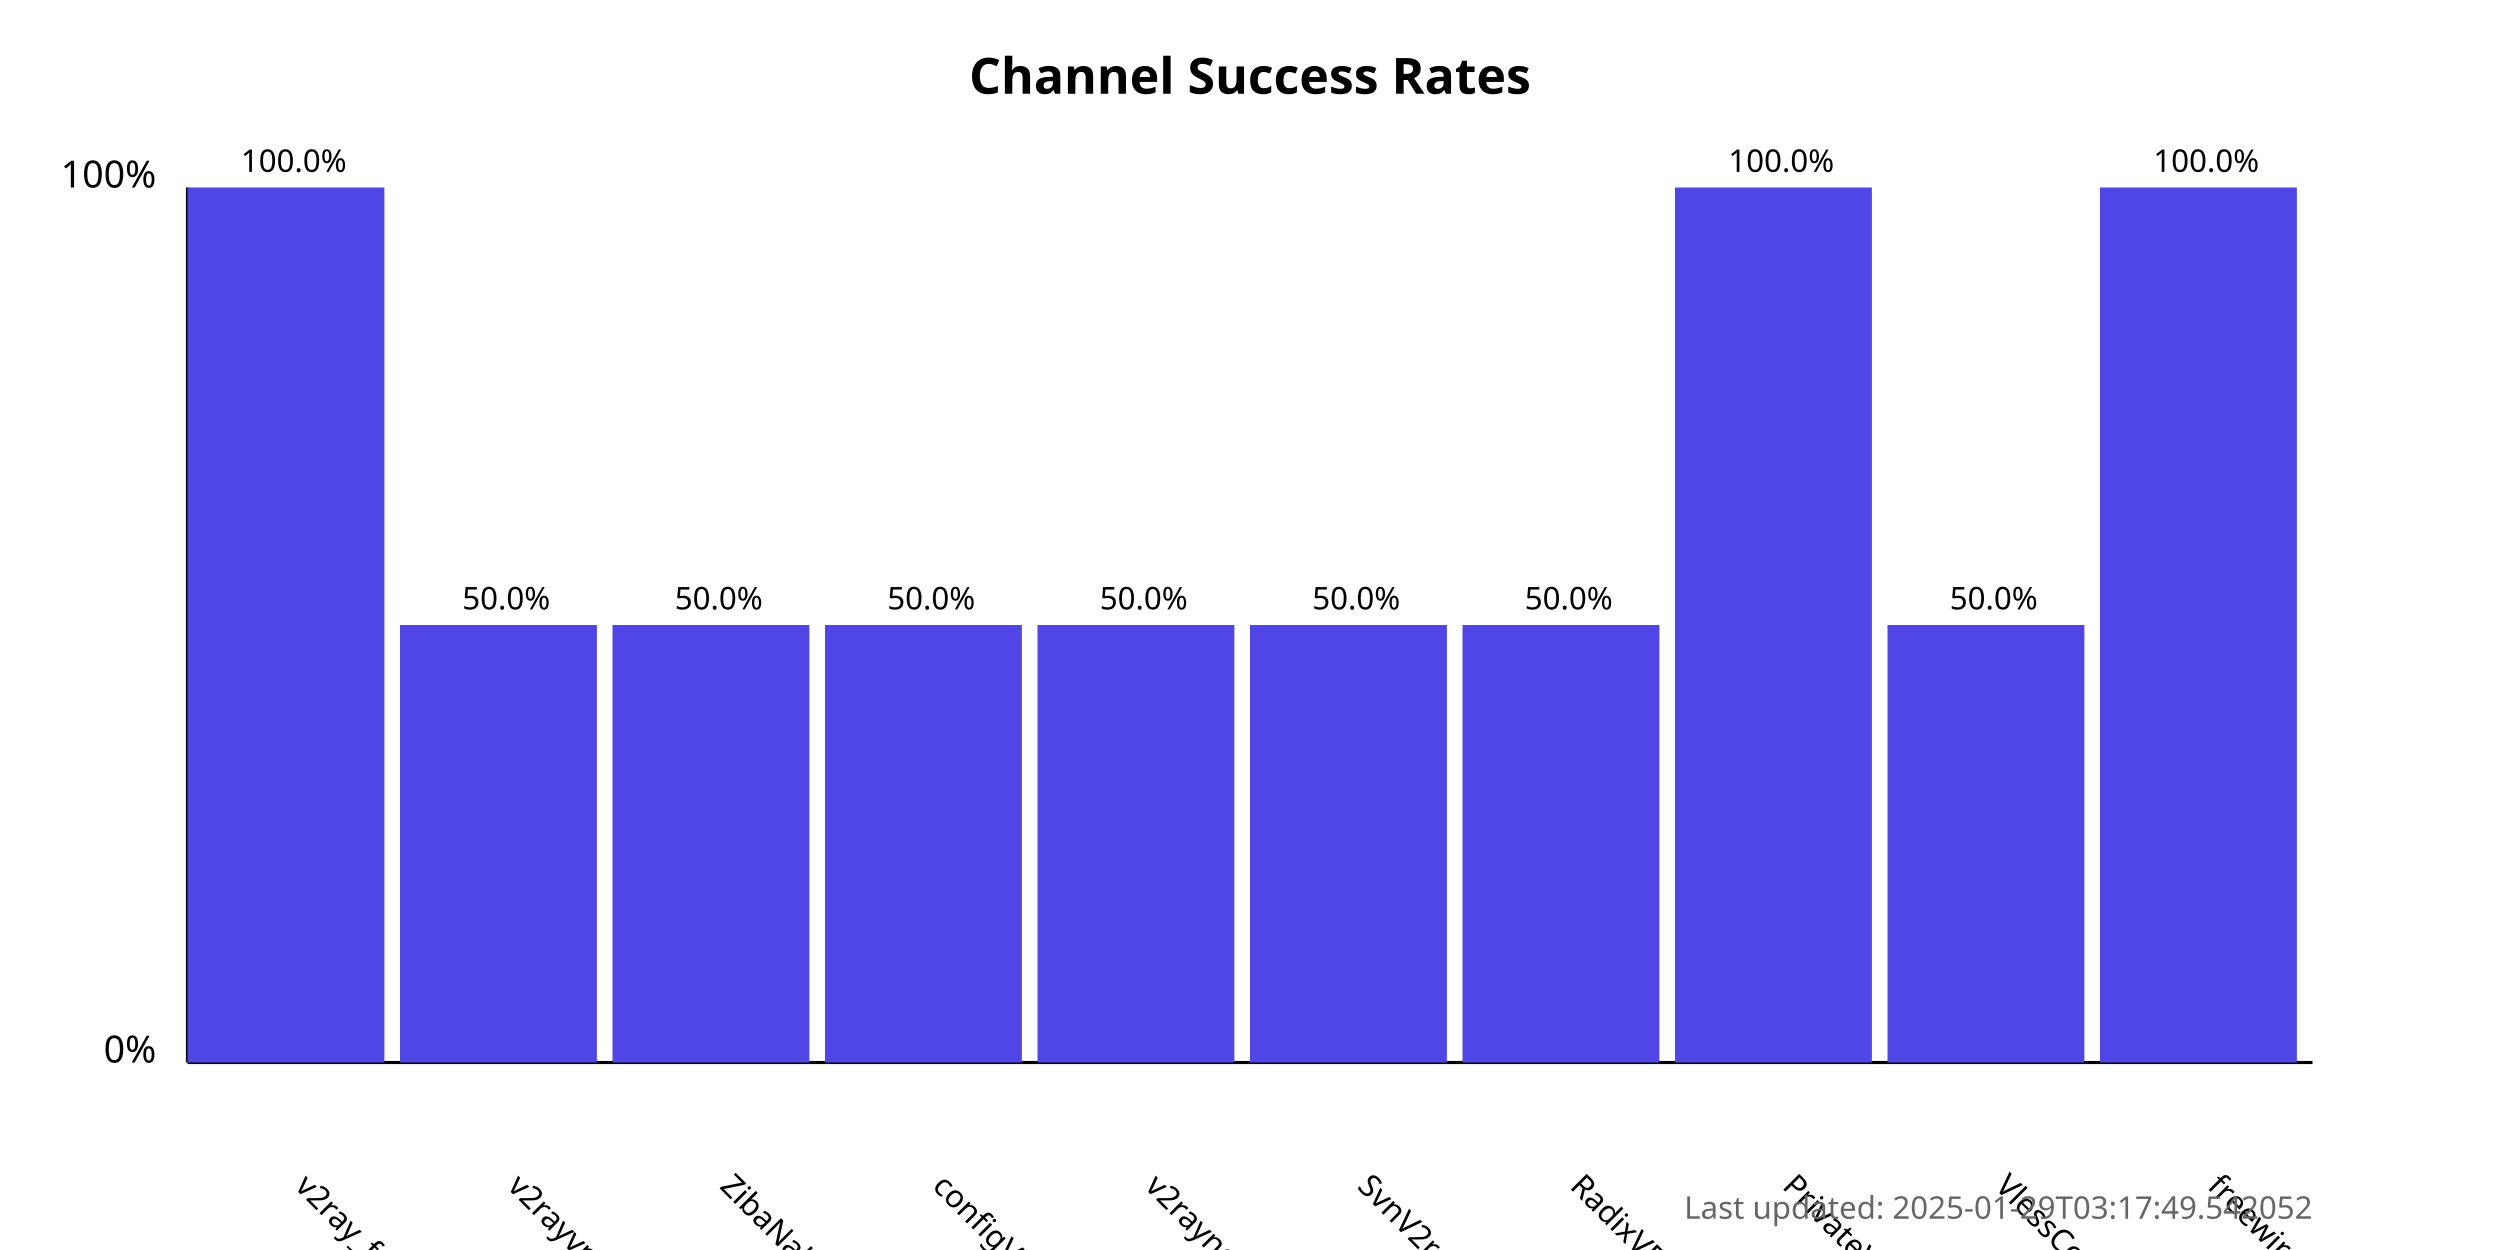
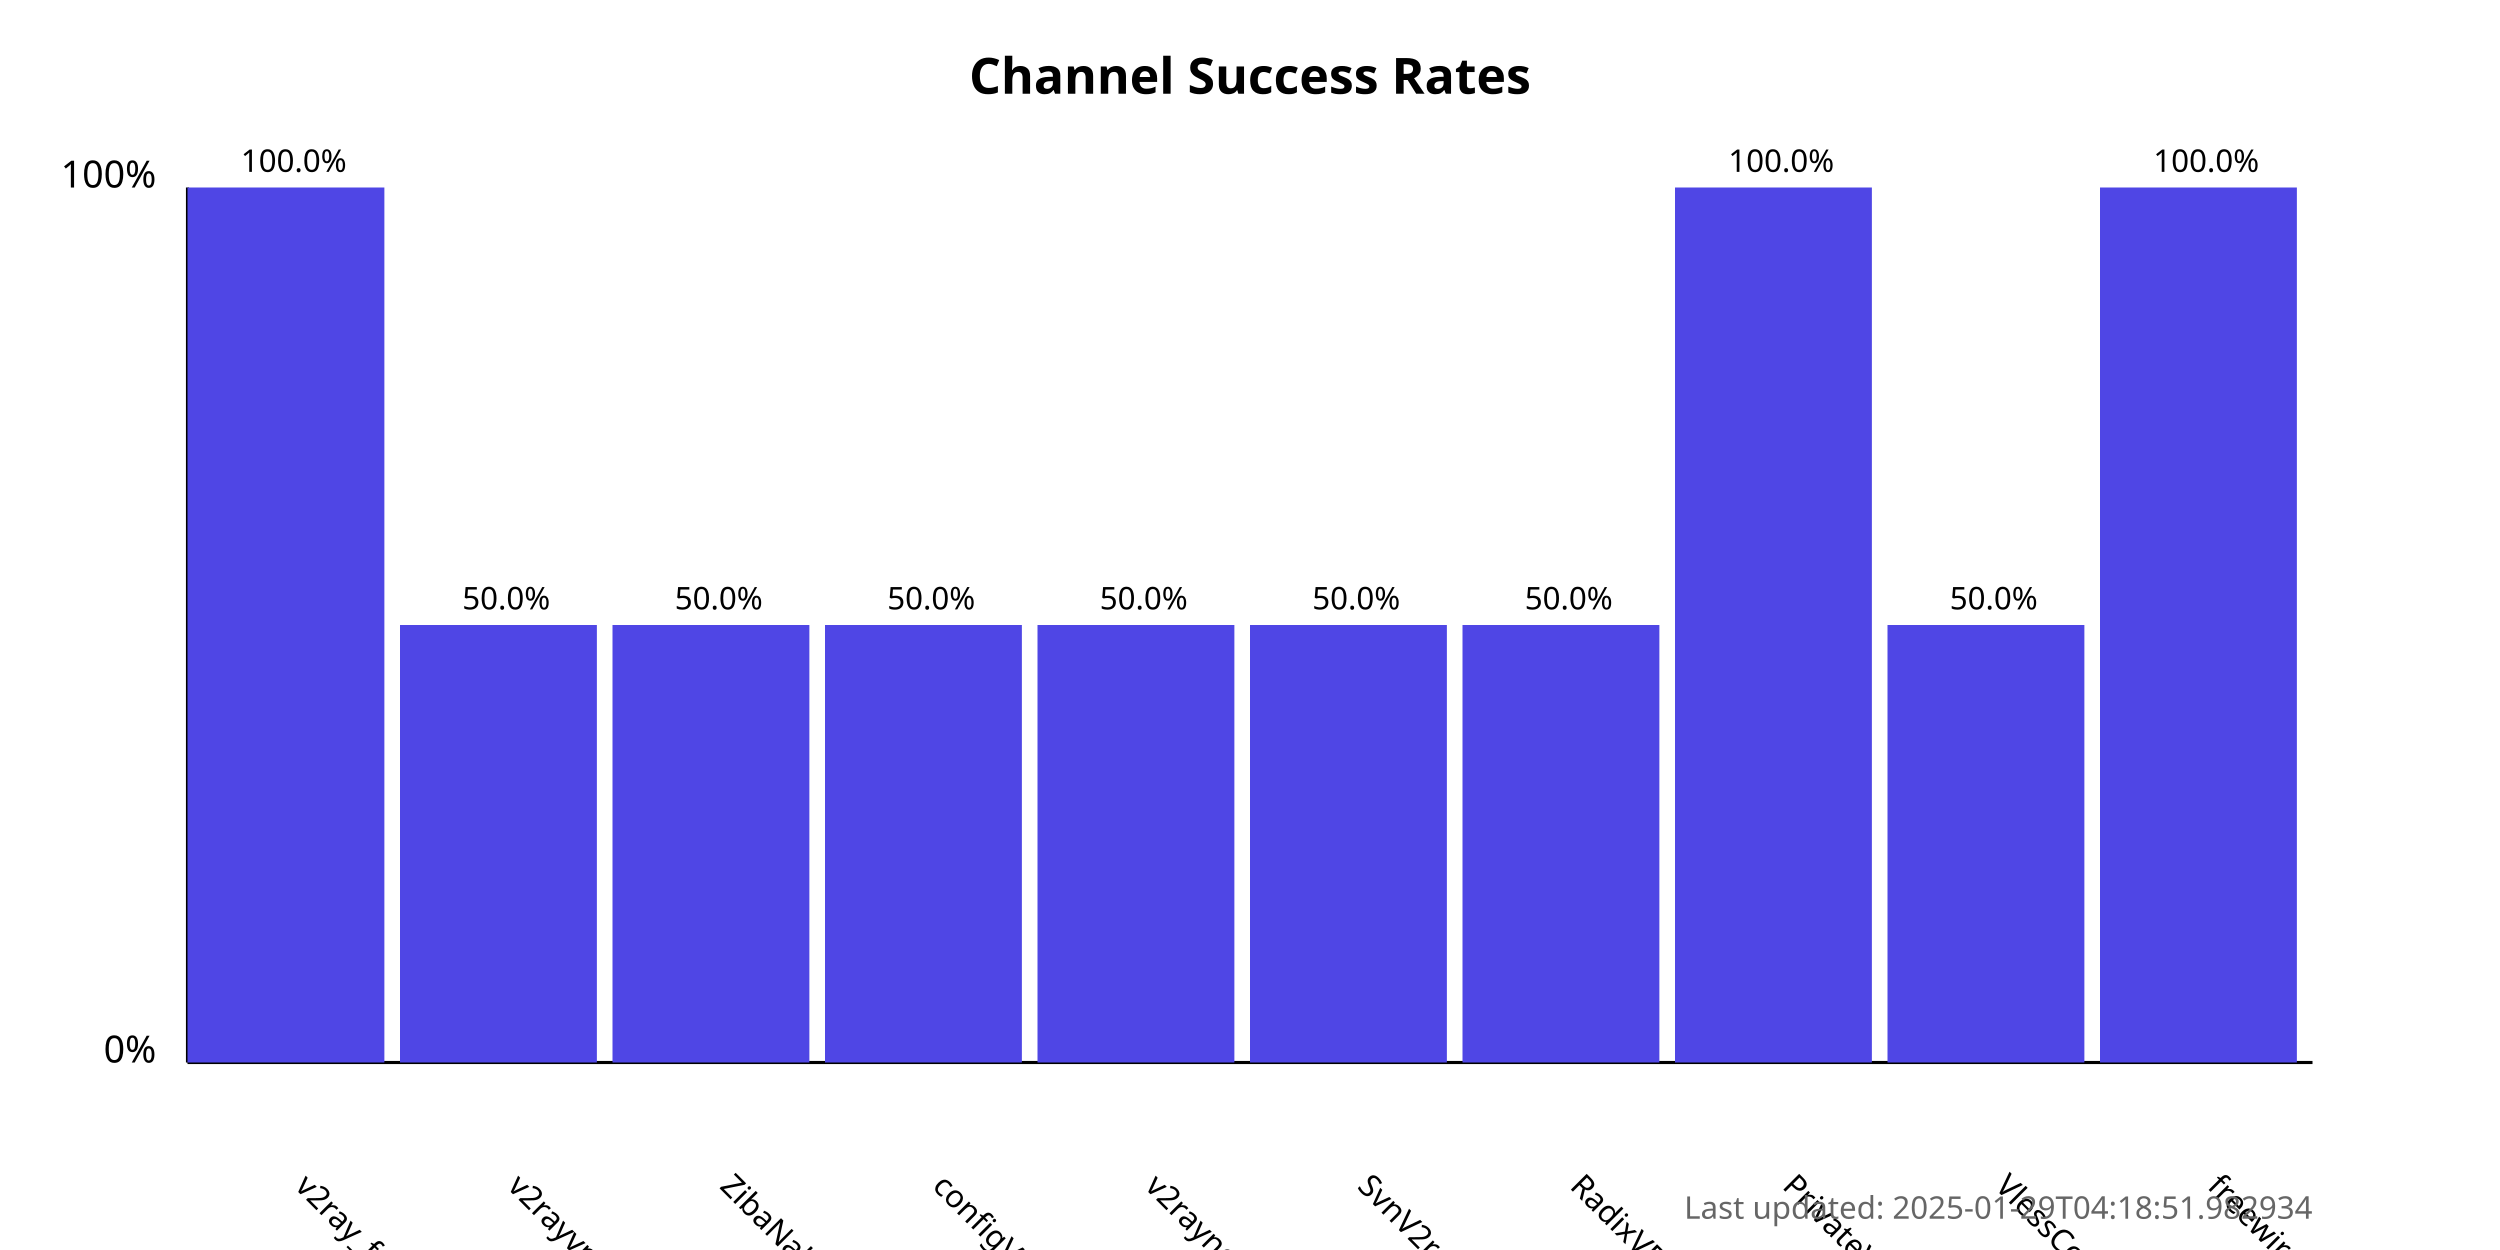
<svg xmlns="http://www.w3.org/2000/svg" width="800" height="400">
  <style>
            .chart-title { font: bold 16px sans-serif; }
            .axis-label { font: 12px sans-serif; }
            .tick-label { font: 10px sans-serif; }
            .bar { fill: #4f46e5; }
            .bar:hover { fill: #6366f1; }
            .timestamp { font: 10px sans-serif; fill: #666; }
        </style>
  <text x="400.0" y="30" text-anchor="middle" class="chart-title">
            Channel Success Rates
        </text>
  <line x1="60" y1="340" x2="60" y2="60" stroke="black" stroke-width="1" />
  <line x1="60" y1="340" x2="740" y2="340" stroke="black" stroke-width="1" />
  <text x="50" y="340" text-anchor="end" class="axis-label">0%</text>
  <text x="50" y="60" text-anchor="end" class="axis-label">100%</text>
  <g>
    <rect x="60" y="60.0" width="63.0" height="280.0" class="bar" />
    <text x="94.0" y="380" transform="rotate(45, 94.0, 380)" text-anchor="start" class="tick-label">
                v2ray_free_conf
            </text>
    <text x="94.0" y="55.0" text-anchor="middle" class="tick-label">
                100.0%
            </text>
  </g>
  <g>
    <rect x="128.0" y="200.0" width="63.0" height="140.0" class="bar" />
    <text x="162.0" y="380" transform="rotate(45, 162.0, 380)" text-anchor="start" class="tick-label">
                v2rayvpno
            </text>
    <text x="162.0" y="195.0" text-anchor="middle" class="tick-label">
                50.0%
            </text>
  </g>
  <g>
    <rect x="196.0" y="200.0" width="63.0" height="140.0" class="bar" />
    <text x="230.0" y="380" transform="rotate(45, 230.0, 380)" text-anchor="start" class="tick-label">
                ZibaNabz
            </text>
    <text x="230.0" y="195.0" text-anchor="middle" class="tick-label">
                50.0%
            </text>
  </g>
  <g>
    <rect x="264.0" y="200.0" width="63.0" height="140.0" class="bar" />
    <text x="298.0" y="380" transform="rotate(45, 298.0, 380)" text-anchor="start" class="tick-label">
                configV2rayForFree
            </text>
    <text x="298.0" y="195.0" text-anchor="middle" class="tick-label">
                50.0%
            </text>
  </g>
  <g>
    <rect x="332.0" y="200.0" width="63.0" height="140.0" class="bar" />
    <text x="366.0" y="380" transform="rotate(45, 366.0, 380)" text-anchor="start" class="tick-label">
                v2rayngvpn
            </text>
    <text x="366.0" y="195.0" text-anchor="middle" class="tick-label">
                50.0%
            </text>
  </g>
  <g>
    <rect x="400.0" y="200.0" width="63.0" height="140.0" class="bar" />
    <text x="434.0" y="380" transform="rotate(45, 434.0, 380)" text-anchor="start" class="tick-label">
                SvnV2ray
            </text>
    <text x="434.0" y="195.0" text-anchor="middle" class="tick-label">
                50.0%
            </text>
  </g>
  <g>
    <rect x="468.0" y="200.0" width="63.0" height="140.0" class="bar" />
    <text x="502.0" y="380" transform="rotate(45, 502.0, 380)" text-anchor="start" class="tick-label">
                RadixVPN
            </text>
    <text x="502.0" y="195.0" text-anchor="middle" class="tick-label">
                50.0%
            </text>
  </g>
  <g>
    <rect x="536.0" y="60.0" width="63.0" height="280.0" class="bar" />
    <text x="570.0" y="380" transform="rotate(45, 570.0, 380)" text-anchor="start" class="tick-label">
                PrivateVPNs
            </text>
    <text x="570.0" y="55.0" text-anchor="middle" class="tick-label">
                100.0%
            </text>
  </g>
  <g>
    <rect x="604.0" y="200.0" width="63.0" height="140.0" class="bar" />
    <text x="638.0" y="380" transform="rotate(45, 638.0, 380)" text-anchor="start" class="tick-label">
                VlessConfig
            </text>
    <text x="638.0" y="195.0" text-anchor="middle" class="tick-label">
                50.0%
            </text>
  </g>
  <g>
    <rect x="672.0" y="60.0" width="63.0" height="280.0" class="bar" />
    <text x="706.0" y="380" transform="rotate(45, 706.0, 380)" text-anchor="start" class="tick-label">
                freewireguard
            </text>
    <text x="706.0" y="55.0" text-anchor="middle" class="tick-label">
                100.0%
            </text>
  </g>
  <text x="740" y="390" text-anchor="end" class="timestamp">
-             Last updated: 2025-01-29T03:17:49.542052
+             Last updated: 2025-01-29T04:18:51.982934
        </text>
</svg>
